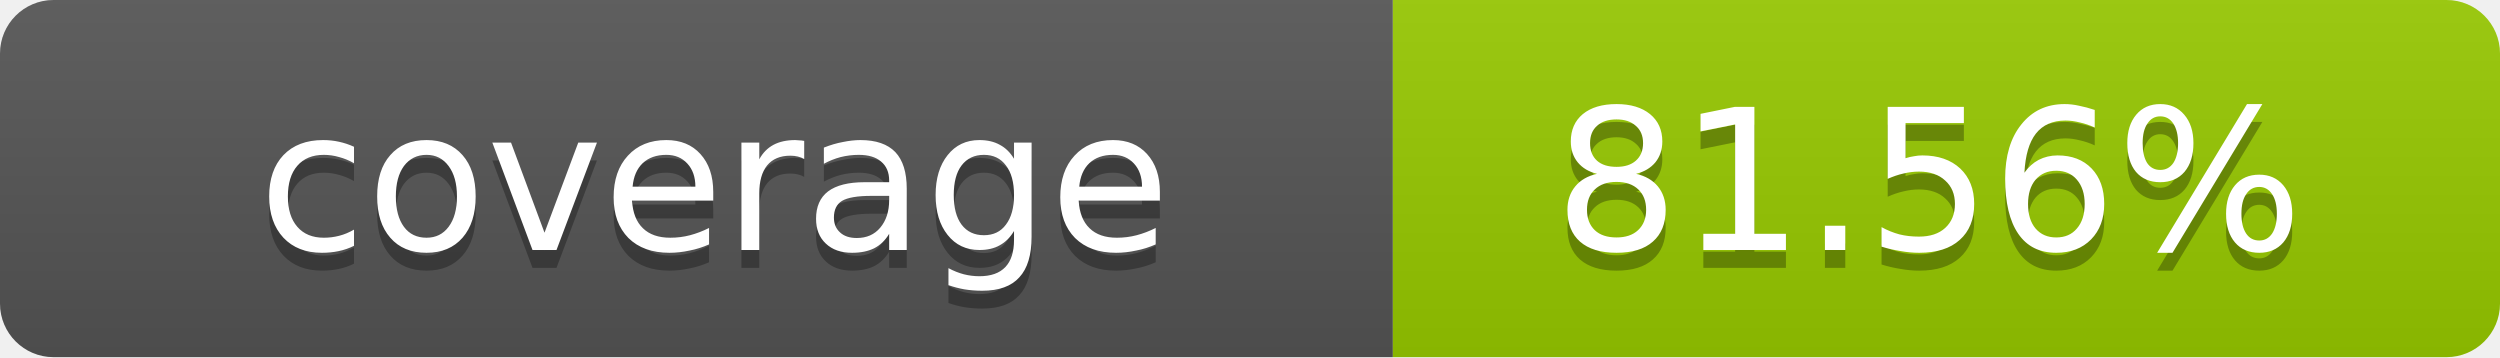
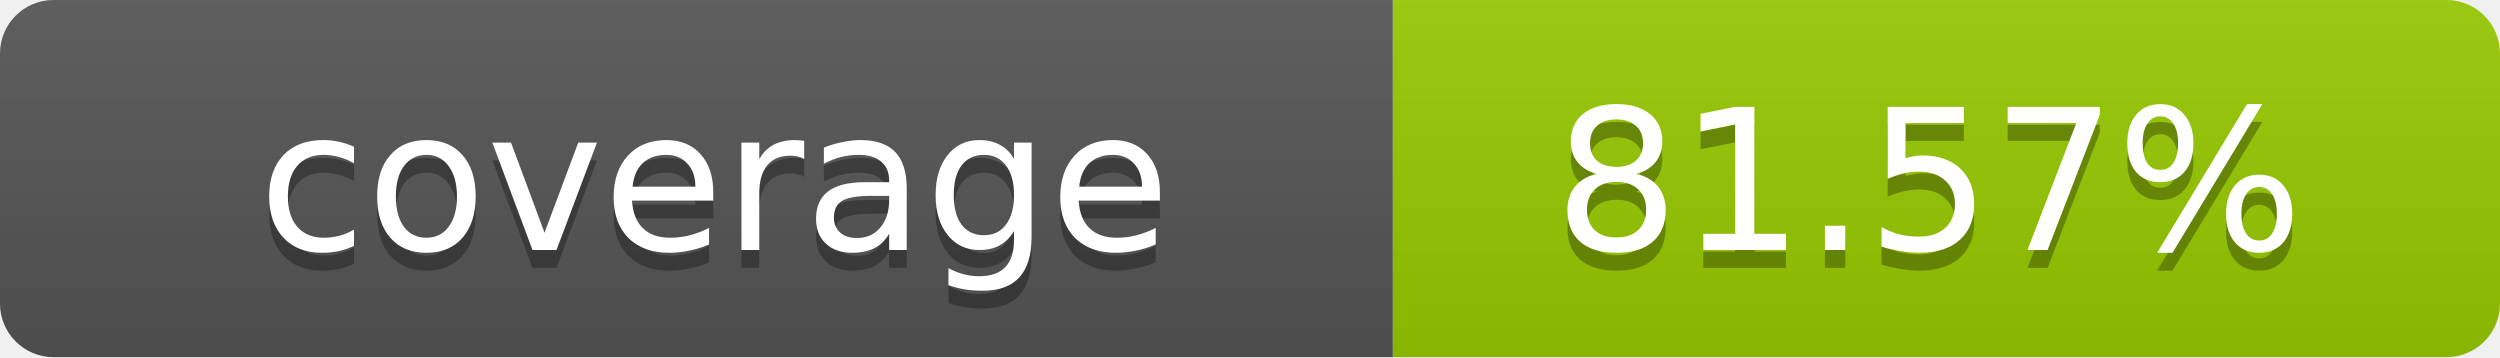
- <svg xmlns="http://www.w3.org/2000/svg" width="140" height="20" role="img" aria-label="coverage: 81.56%">
+ <svg xmlns="http://www.w3.org/2000/svg" width="140" height="20" role="img" aria-label="coverage: 81.57%">
  <linearGradient id="s" x2="0" y2="100%">
    <stop offset="0" stop-color="#bbb" stop-opacity=".1" />
    <stop offset="1" stop-opacity=".1" />
  </linearGradient>
  <clipPath id="r">
    <rect width="140" height="20" rx="3" fill="#fff" />
  </clipPath>
  <g clip-path="url(#r)">
    <rect width="78" height="20" fill="#555" />
    <rect x="78" width="62" height="20" fill="#97CA00" />
    <rect width="140" height="20" fill="url(#s)" />
  </g>
  <g fill="#fff" text-anchor="middle" font-family="Verdana,Geneva,DejaVu Sans,sans-serif" text-rendering="geometricPrecision" font-size="11">
    <text x="40" y="15" fill="#010101" fill-opacity=".3">coverage</text>
    <text x="40" y="14">coverage</text>
-     <text x="108" y="15" fill="#010101" fill-opacity=".3">81.56%</text>
-     <text x="108" y="14">81.56%</text>
+     <text x="108" y="15" fill="#010101" fill-opacity=".3">81.57%</text>
+     <text x="108" y="14">81.57%</text>
  </g>
</svg>
